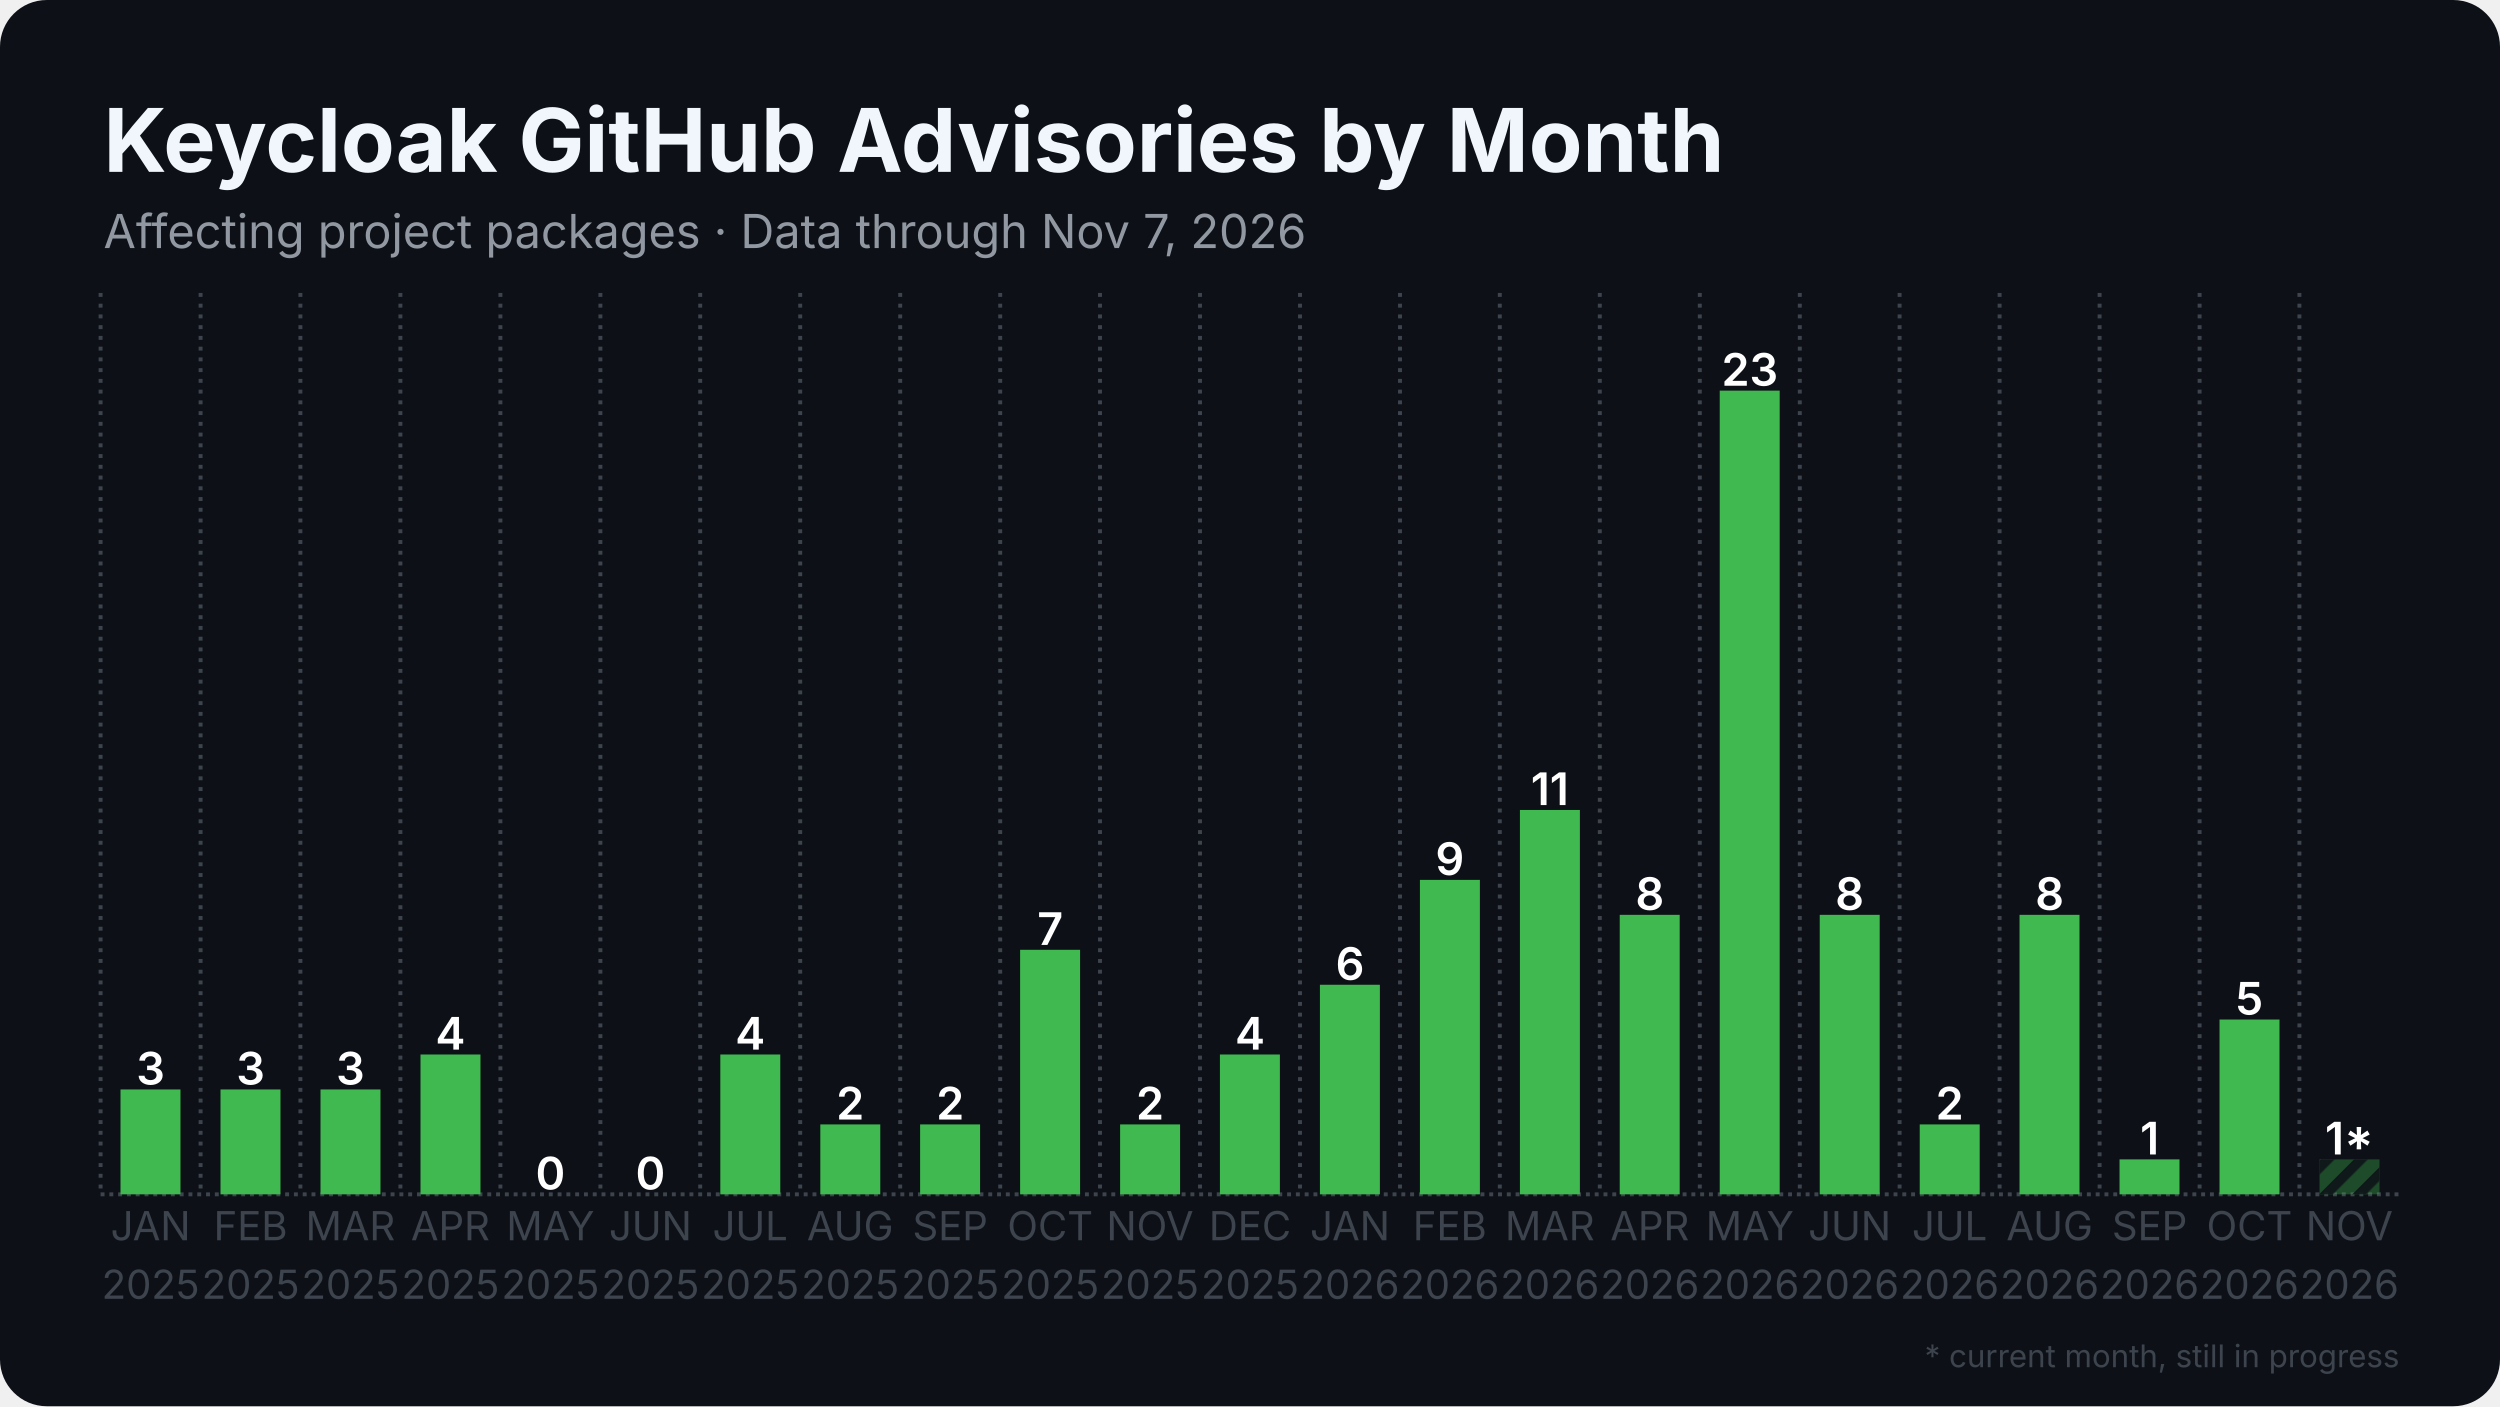
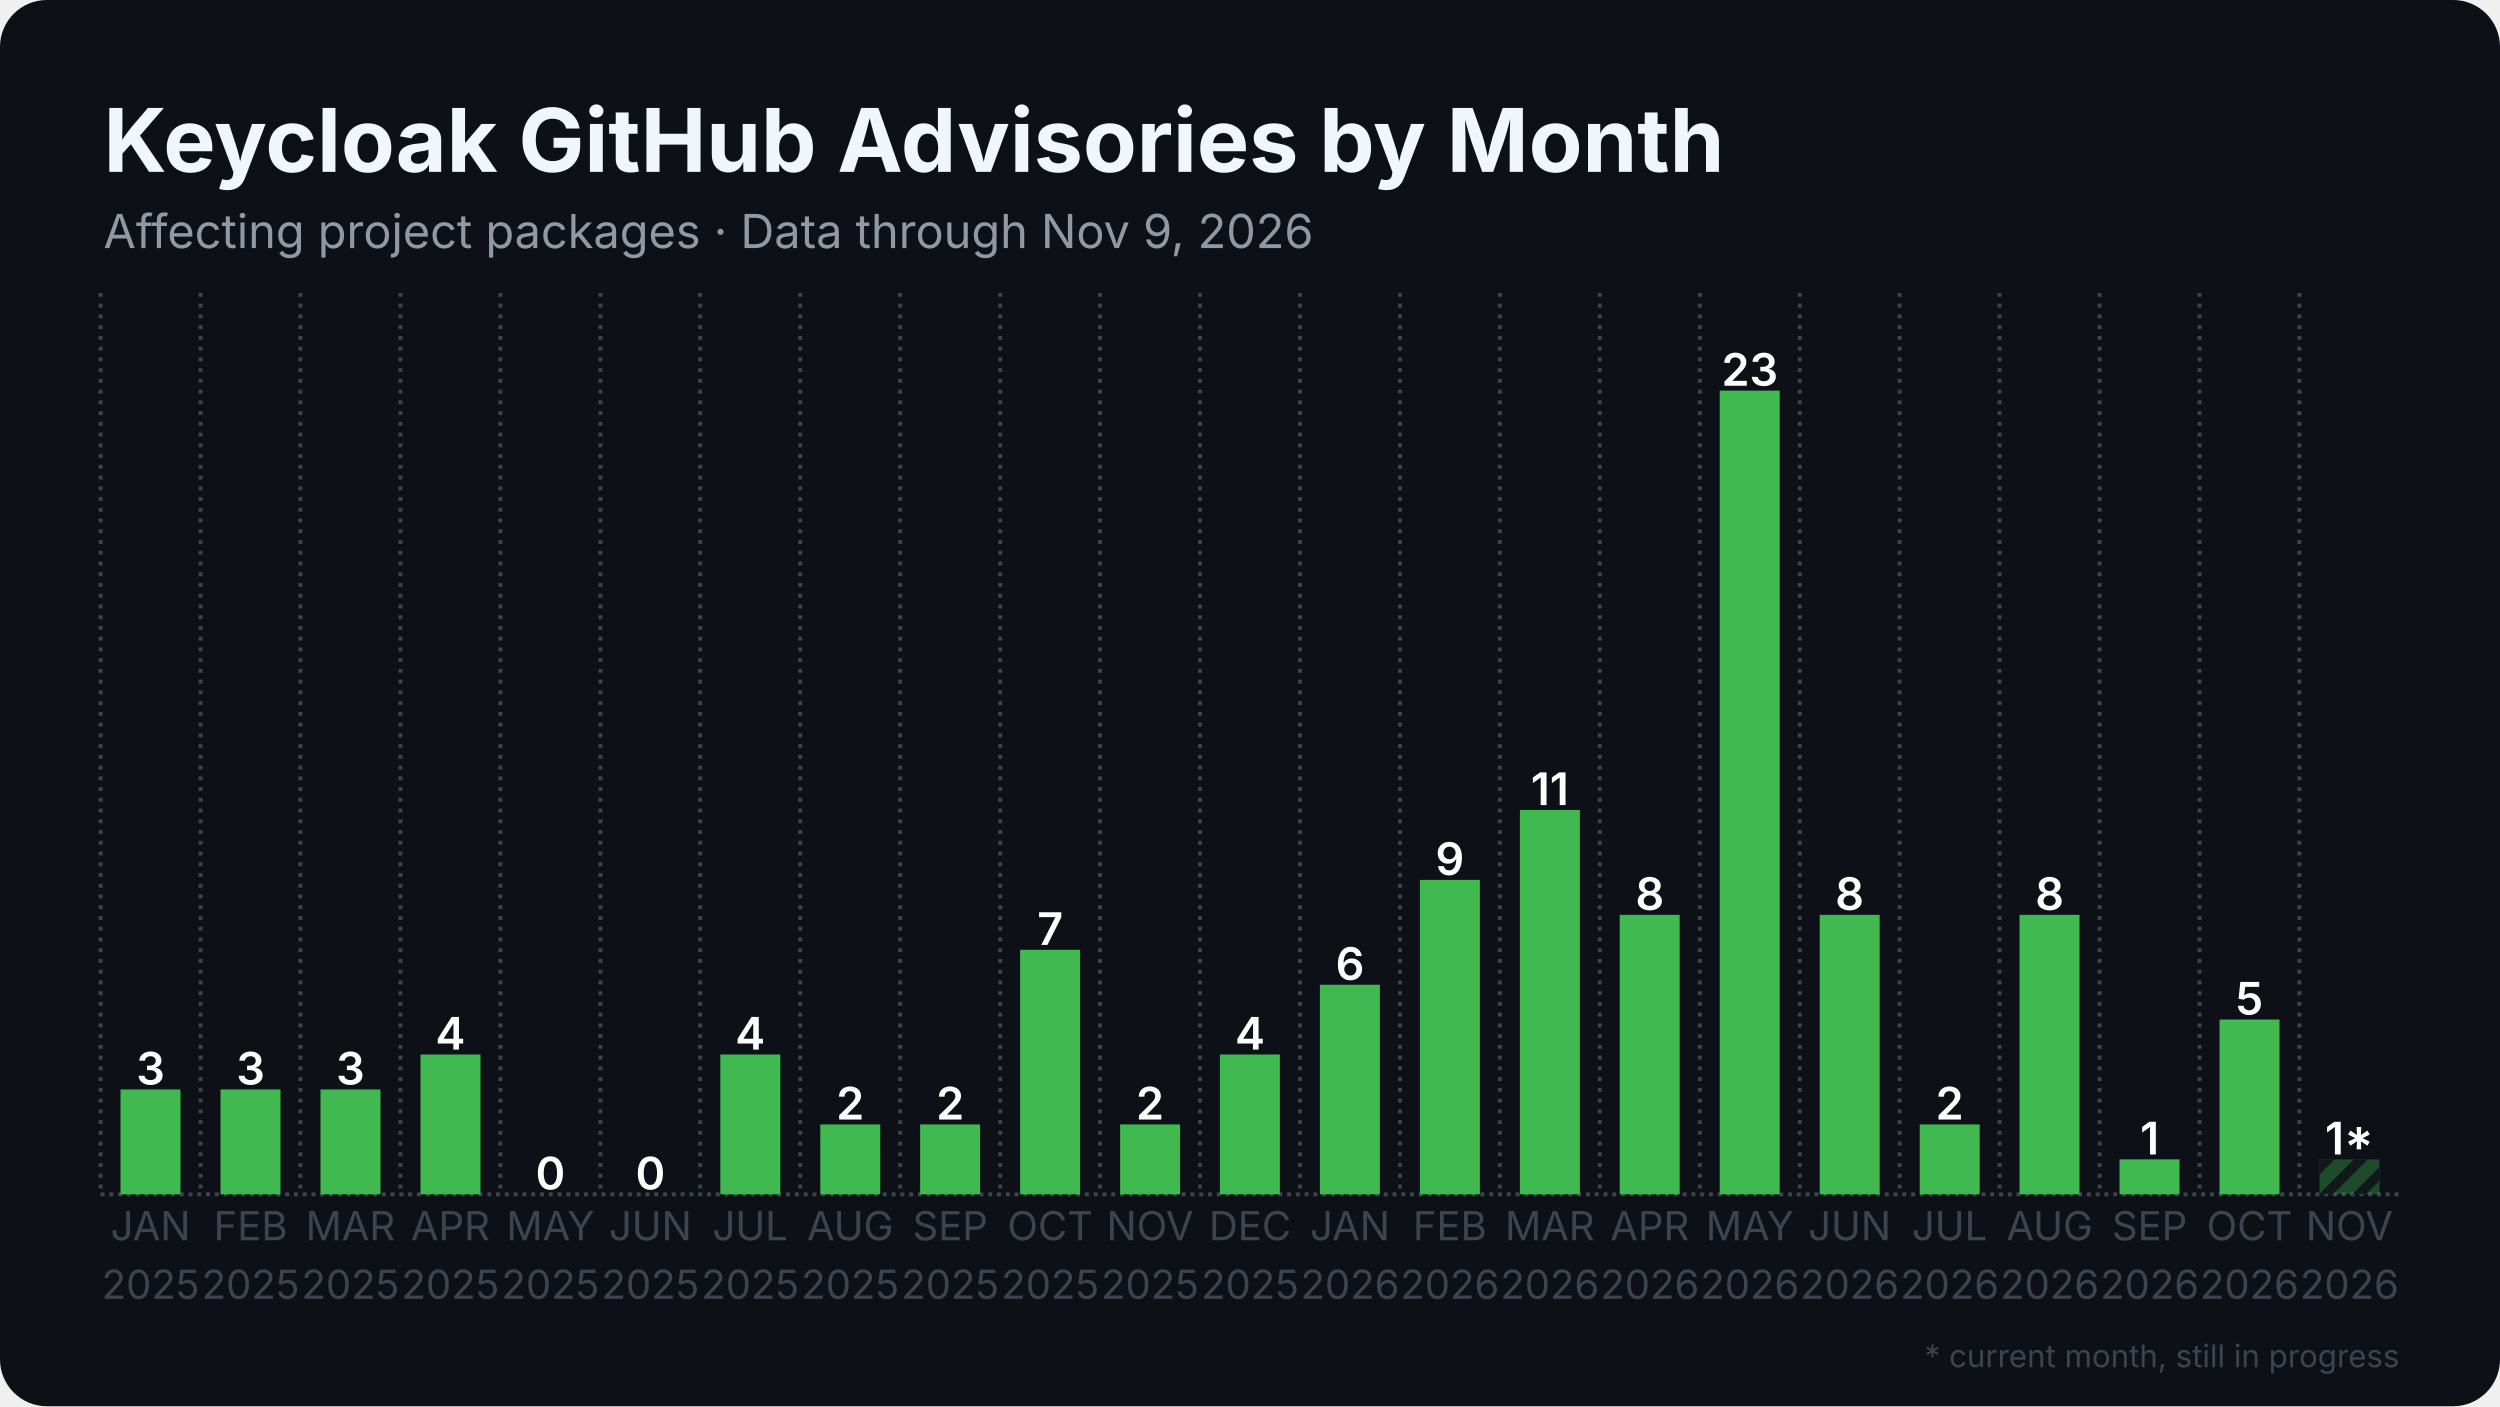
<svg xmlns="http://www.w3.org/2000/svg" width="1280" height="720" viewBox="0 0 1280 720">
  <rect width="1280" height="720" rx="24" fill="#0d1117" />
  <defs>
    <pattern id="stripes" width="12" height="12" patternUnits="userSpaceOnUse" patternTransform="rotate(45)">
      <rect width="12" height="12" fill="none" />
      <rect width="5" height="12" fill="#0d1117" opacity="0.85" />
    </pattern>
  </defs>
  <line x1="51.5" y1="611.5" x2="1228.5" y2="611.5" stroke="#3d444d" stroke-width="2" stroke-dasharray="2 2.5" />
  <line x1="51.5" y1="150.0" x2="51.5" y2="611.5" stroke="#3d444d" stroke-width="2" stroke-dasharray="2 3.5" />
  <line x1="102.7" y1="150.0" x2="102.7" y2="611.5" stroke="#3d444d" stroke-width="2" stroke-dasharray="2 3.5" />
  <line x1="153.8" y1="150.0" x2="153.8" y2="611.5" stroke="#3d444d" stroke-width="2" stroke-dasharray="2 3.5" />
  <line x1="205.0" y1="150.0" x2="205.0" y2="611.5" stroke="#3d444d" stroke-width="2" stroke-dasharray="2 3.5" />
  <line x1="256.2" y1="150.0" x2="256.2" y2="611.5" stroke="#3d444d" stroke-width="2" stroke-dasharray="2 3.5" />
  <line x1="307.4" y1="150.0" x2="307.4" y2="611.5" stroke="#3d444d" stroke-width="2" stroke-dasharray="2 3.5" />
  <line x1="358.5" y1="150.0" x2="358.5" y2="611.5" stroke="#3d444d" stroke-width="2" stroke-dasharray="2 3.5" />
  <line x1="409.7" y1="150.0" x2="409.7" y2="611.5" stroke="#3d444d" stroke-width="2" stroke-dasharray="2 3.5" />
  <line x1="460.9" y1="150.0" x2="460.9" y2="611.5" stroke="#3d444d" stroke-width="2" stroke-dasharray="2 3.5" />
  <line x1="512.1" y1="150.0" x2="512.1" y2="611.5" stroke="#3d444d" stroke-width="2" stroke-dasharray="2 3.5" />
  <line x1="563.2" y1="150.0" x2="563.2" y2="611.5" stroke="#3d444d" stroke-width="2" stroke-dasharray="2 3.5" />
  <line x1="614.4" y1="150.0" x2="614.4" y2="611.5" stroke="#3d444d" stroke-width="2" stroke-dasharray="2 3.5" />
  <line x1="665.6" y1="150.0" x2="665.6" y2="611.5" stroke="#3d444d" stroke-width="2" stroke-dasharray="2 3.5" />
  <line x1="716.8" y1="150.0" x2="716.8" y2="611.5" stroke="#3d444d" stroke-width="2" stroke-dasharray="2 3.5" />
  <line x1="767.9" y1="150.0" x2="767.9" y2="611.5" stroke="#3d444d" stroke-width="2" stroke-dasharray="2 3.5" />
  <line x1="819.1" y1="150.0" x2="819.1" y2="611.5" stroke="#3d444d" stroke-width="2" stroke-dasharray="2 3.5" />
  <line x1="870.3" y1="150.0" x2="870.3" y2="611.5" stroke="#3d444d" stroke-width="2" stroke-dasharray="2 3.5" />
  <line x1="921.5" y1="150.0" x2="921.5" y2="611.5" stroke="#3d444d" stroke-width="2" stroke-dasharray="2 3.5" />
  <line x1="972.6" y1="150.0" x2="972.6" y2="611.5" stroke="#3d444d" stroke-width="2" stroke-dasharray="2 3.5" />
  <line x1="1023.8" y1="150.0" x2="1023.8" y2="611.5" stroke="#3d444d" stroke-width="2" stroke-dasharray="2 3.5" />
  <line x1="1075.0" y1="150.0" x2="1075.0" y2="611.5" stroke="#3d444d" stroke-width="2" stroke-dasharray="2 3.5" />
  <line x1="1126.2" y1="150.0" x2="1126.2" y2="611.5" stroke="#3d444d" stroke-width="2" stroke-dasharray="2 3.5" />
  <line x1="1177.3" y1="150.0" x2="1177.3" y2="611.5" stroke="#3d444d" stroke-width="2" stroke-dasharray="2 3.5" />
  <rect x="61.7" y="557.8" width="30.7" height="53.7" fill="#3fb950" />
  <text x="77.1" y="555.3" text-anchor="middle" font-family="Inter, Segoe UI, Helvetica, Arial, sans-serif" font-size="23.0" font-weight="600" fill="#ffffff">3</text>
  <rect x="112.9" y="557.8" width="30.7" height="53.7" fill="#3fb950" />
  <text x="128.3" y="555.3" text-anchor="middle" font-family="Inter, Segoe UI, Helvetica, Arial, sans-serif" font-size="23.0" font-weight="600" fill="#ffffff">3</text>
  <rect x="164.1" y="557.8" width="30.7" height="53.7" fill="#3fb950" />
  <text x="179.4" y="555.3" text-anchor="middle" font-family="Inter, Segoe UI, Helvetica, Arial, sans-serif" font-size="23.0" font-weight="600" fill="#ffffff">3</text>
  <rect x="215.3" y="539.9" width="30.7" height="71.6" fill="#3fb950" />
  <text x="230.6" y="537.4" text-anchor="middle" font-family="Inter, Segoe UI, Helvetica, Arial, sans-serif" font-size="23.0" font-weight="600" fill="#ffffff">4</text>
  <rect x="266.4" y="611.5" width="30.7" height="0.0" fill="#3fb950" />
  <text x="281.8" y="609.0" text-anchor="middle" font-family="Inter, Segoe UI, Helvetica, Arial, sans-serif" font-size="23.0" font-weight="600" fill="#ffffff">0</text>
  <rect x="317.6" y="611.5" width="30.7" height="0.0" fill="#3fb950" />
  <text x="333.0" y="609.0" text-anchor="middle" font-family="Inter, Segoe UI, Helvetica, Arial, sans-serif" font-size="23.0" font-weight="600" fill="#ffffff">0</text>
  <rect x="368.8" y="539.9" width="30.7" height="71.6" fill="#3fb950" />
  <text x="384.1" y="537.4" text-anchor="middle" font-family="Inter, Segoe UI, Helvetica, Arial, sans-serif" font-size="23.0" font-weight="600" fill="#ffffff">4</text>
  <rect x="420.0" y="575.7" width="30.7" height="35.8" fill="#3fb950" />
  <text x="435.3" y="573.2" text-anchor="middle" font-family="Inter, Segoe UI, Helvetica, Arial, sans-serif" font-size="23.0" font-weight="600" fill="#ffffff">2</text>
  <rect x="471.1" y="575.7" width="30.7" height="35.8" fill="#3fb950" />
  <text x="486.5" y="573.2" text-anchor="middle" font-family="Inter, Segoe UI, Helvetica, Arial, sans-serif" font-size="23.0" font-weight="600" fill="#ffffff">2</text>
  <rect x="522.3" y="486.3" width="30.7" height="125.2" fill="#3fb950" />
  <text x="537.7" y="483.8" text-anchor="middle" font-family="Inter, Segoe UI, Helvetica, Arial, sans-serif" font-size="23.0" font-weight="600" fill="#ffffff">7</text>
  <rect x="573.5" y="575.7" width="30.7" height="35.8" fill="#3fb950" />
  <text x="588.8" y="573.2" text-anchor="middle" font-family="Inter, Segoe UI, Helvetica, Arial, sans-serif" font-size="23.0" font-weight="600" fill="#ffffff">2</text>
  <rect x="624.6" y="539.9" width="30.7" height="71.6" fill="#3fb950" />
  <text x="640.0" y="537.4" text-anchor="middle" font-family="Inter, Segoe UI, Helvetica, Arial, sans-serif" font-size="23.0" font-weight="600" fill="#ffffff">4</text>
  <rect x="675.8" y="504.2" width="30.7" height="107.3" fill="#3fb950" />
  <text x="691.2" y="501.7" text-anchor="middle" font-family="Inter, Segoe UI, Helvetica, Arial, sans-serif" font-size="23.0" font-weight="600" fill="#ffffff">6</text>
  <rect x="727.0" y="450.5" width="30.7" height="161.0" fill="#3fb950" />
  <text x="742.3" y="448.0" text-anchor="middle" font-family="Inter, Segoe UI, Helvetica, Arial, sans-serif" font-size="23.0" font-weight="600" fill="#ffffff">9</text>
  <rect x="778.2" y="414.7" width="30.7" height="196.8" fill="#3fb950" />
  <text x="793.5" y="412.2" text-anchor="middle" font-family="Inter, Segoe UI, Helvetica, Arial, sans-serif" font-size="23.0" font-weight="600" fill="#ffffff">11</text>
  <rect x="829.3" y="468.4" width="30.7" height="143.1" fill="#3fb950" />
  <text x="844.7" y="465.9" text-anchor="middle" font-family="Inter, Segoe UI, Helvetica, Arial, sans-serif" font-size="23.0" font-weight="600" fill="#ffffff">8</text>
  <rect x="880.5" y="200.0" width="30.7" height="411.5" fill="#3fb950" />
  <text x="895.9" y="197.5" text-anchor="middle" font-family="Inter, Segoe UI, Helvetica, Arial, sans-serif" font-size="23.0" font-weight="600" fill="#ffffff">23</text>
  <rect x="931.7" y="468.4" width="30.7" height="143.1" fill="#3fb950" />
  <text x="947.0" y="465.9" text-anchor="middle" font-family="Inter, Segoe UI, Helvetica, Arial, sans-serif" font-size="23.0" font-weight="600" fill="#ffffff">8</text>
  <rect x="982.9" y="575.7" width="30.7" height="35.8" fill="#3fb950" />
  <text x="998.2" y="573.2" text-anchor="middle" font-family="Inter, Segoe UI, Helvetica, Arial, sans-serif" font-size="23.0" font-weight="600" fill="#ffffff">2</text>
  <rect x="1034.0" y="468.4" width="30.7" height="143.1" fill="#3fb950" />
  <text x="1049.4" y="465.9" text-anchor="middle" font-family="Inter, Segoe UI, Helvetica, Arial, sans-serif" font-size="23.0" font-weight="600" fill="#ffffff">8</text>
  <rect x="1085.2" y="593.6" width="30.7" height="17.9" fill="#3fb950" />
  <text x="1100.6" y="591.1" text-anchor="middle" font-family="Inter, Segoe UI, Helvetica, Arial, sans-serif" font-size="23.0" font-weight="600" fill="#ffffff">1</text>
  <rect x="1136.4" y="522.0" width="30.7" height="89.5" fill="#3fb950" />
  <text x="1151.7" y="519.5" text-anchor="middle" font-family="Inter, Segoe UI, Helvetica, Arial, sans-serif" font-size="23.0" font-weight="600" fill="#ffffff">5</text>
  <rect x="1187.6" y="593.6" width="30.7" height="17.9" fill="#3fb950" opacity="0.35" />
  <rect x="1187.6" y="593.6" width="30.7" height="17.9" fill="url(#stripes)" />
  <text x="1202.9" y="591.1" text-anchor="middle" font-family="Inter, Segoe UI, Helvetica, Arial, sans-serif" font-size="23.0" font-weight="600" fill="#ffffff">1*</text>
  <text x="77.1" y="635" text-anchor="middle" font-family="Inter, Segoe UI, Helvetica, Arial, sans-serif" font-size="20.5" fill="#3d444d">JAN</text>
  <text x="77.1" y="665" text-anchor="middle" font-family="Inter, Segoe UI, Helvetica, Arial, sans-serif" font-size="20.5" fill="#3d444d">2025</text>
  <text x="128.3" y="635" text-anchor="middle" font-family="Inter, Segoe UI, Helvetica, Arial, sans-serif" font-size="20.5" fill="#3d444d">FEB</text>
  <text x="128.3" y="665" text-anchor="middle" font-family="Inter, Segoe UI, Helvetica, Arial, sans-serif" font-size="20.5" fill="#3d444d">2025</text>
  <text x="179.4" y="635" text-anchor="middle" font-family="Inter, Segoe UI, Helvetica, Arial, sans-serif" font-size="20.5" fill="#3d444d">MAR</text>
  <text x="179.4" y="665" text-anchor="middle" font-family="Inter, Segoe UI, Helvetica, Arial, sans-serif" font-size="20.5" fill="#3d444d">2025</text>
  <text x="230.6" y="635" text-anchor="middle" font-family="Inter, Segoe UI, Helvetica, Arial, sans-serif" font-size="20.5" fill="#3d444d">APR</text>
  <text x="230.6" y="665" text-anchor="middle" font-family="Inter, Segoe UI, Helvetica, Arial, sans-serif" font-size="20.5" fill="#3d444d">2025</text>
  <text x="281.8" y="635" text-anchor="middle" font-family="Inter, Segoe UI, Helvetica, Arial, sans-serif" font-size="20.5" fill="#3d444d">MAY</text>
  <text x="281.8" y="665" text-anchor="middle" font-family="Inter, Segoe UI, Helvetica, Arial, sans-serif" font-size="20.5" fill="#3d444d">2025</text>
  <text x="333.0" y="635" text-anchor="middle" font-family="Inter, Segoe UI, Helvetica, Arial, sans-serif" font-size="20.5" fill="#3d444d">JUN</text>
  <text x="333.0" y="665" text-anchor="middle" font-family="Inter, Segoe UI, Helvetica, Arial, sans-serif" font-size="20.5" fill="#3d444d">2025</text>
  <text x="384.1" y="635" text-anchor="middle" font-family="Inter, Segoe UI, Helvetica, Arial, sans-serif" font-size="20.5" fill="#3d444d">JUL</text>
  <text x="384.1" y="665" text-anchor="middle" font-family="Inter, Segoe UI, Helvetica, Arial, sans-serif" font-size="20.5" fill="#3d444d">2025</text>
  <text x="435.3" y="635" text-anchor="middle" font-family="Inter, Segoe UI, Helvetica, Arial, sans-serif" font-size="20.5" fill="#3d444d">AUG</text>
  <text x="435.3" y="665" text-anchor="middle" font-family="Inter, Segoe UI, Helvetica, Arial, sans-serif" font-size="20.5" fill="#3d444d">2025</text>
  <text x="486.5" y="635" text-anchor="middle" font-family="Inter, Segoe UI, Helvetica, Arial, sans-serif" font-size="20.5" fill="#3d444d">SEP</text>
  <text x="486.5" y="665" text-anchor="middle" font-family="Inter, Segoe UI, Helvetica, Arial, sans-serif" font-size="20.5" fill="#3d444d">2025</text>
  <text x="537.7" y="635" text-anchor="middle" font-family="Inter, Segoe UI, Helvetica, Arial, sans-serif" font-size="20.5" fill="#3d444d">OCT</text>
  <text x="537.7" y="665" text-anchor="middle" font-family="Inter, Segoe UI, Helvetica, Arial, sans-serif" font-size="20.5" fill="#3d444d">2025</text>
  <text x="588.8" y="635" text-anchor="middle" font-family="Inter, Segoe UI, Helvetica, Arial, sans-serif" font-size="20.5" fill="#3d444d">NOV</text>
  <text x="588.8" y="665" text-anchor="middle" font-family="Inter, Segoe UI, Helvetica, Arial, sans-serif" font-size="20.5" fill="#3d444d">2025</text>
  <text x="640.0" y="635" text-anchor="middle" font-family="Inter, Segoe UI, Helvetica, Arial, sans-serif" font-size="20.5" fill="#3d444d">DEC</text>
  <text x="640.0" y="665" text-anchor="middle" font-family="Inter, Segoe UI, Helvetica, Arial, sans-serif" font-size="20.5" fill="#3d444d">2025</text>
  <text x="691.2" y="635" text-anchor="middle" font-family="Inter, Segoe UI, Helvetica, Arial, sans-serif" font-size="20.5" fill="#3d444d">JAN</text>
  <text x="691.2" y="665" text-anchor="middle" font-family="Inter, Segoe UI, Helvetica, Arial, sans-serif" font-size="20.5" fill="#3d444d">2026</text>
  <text x="742.3" y="635" text-anchor="middle" font-family="Inter, Segoe UI, Helvetica, Arial, sans-serif" font-size="20.5" fill="#3d444d">FEB</text>
  <text x="742.3" y="665" text-anchor="middle" font-family="Inter, Segoe UI, Helvetica, Arial, sans-serif" font-size="20.5" fill="#3d444d">2026</text>
  <text x="793.5" y="635" text-anchor="middle" font-family="Inter, Segoe UI, Helvetica, Arial, sans-serif" font-size="20.5" fill="#3d444d">MAR</text>
  <text x="793.5" y="665" text-anchor="middle" font-family="Inter, Segoe UI, Helvetica, Arial, sans-serif" font-size="20.5" fill="#3d444d">2026</text>
  <text x="844.7" y="635" text-anchor="middle" font-family="Inter, Segoe UI, Helvetica, Arial, sans-serif" font-size="20.5" fill="#3d444d">APR</text>
  <text x="844.7" y="665" text-anchor="middle" font-family="Inter, Segoe UI, Helvetica, Arial, sans-serif" font-size="20.5" fill="#3d444d">2026</text>
  <text x="895.9" y="635" text-anchor="middle" font-family="Inter, Segoe UI, Helvetica, Arial, sans-serif" font-size="20.5" fill="#3d444d">MAY</text>
  <text x="895.9" y="665" text-anchor="middle" font-family="Inter, Segoe UI, Helvetica, Arial, sans-serif" font-size="20.5" fill="#3d444d">2026</text>
  <text x="947.0" y="635" text-anchor="middle" font-family="Inter, Segoe UI, Helvetica, Arial, sans-serif" font-size="20.5" fill="#3d444d">JUN</text>
  <text x="947.0" y="665" text-anchor="middle" font-family="Inter, Segoe UI, Helvetica, Arial, sans-serif" font-size="20.5" fill="#3d444d">2026</text>
  <text x="998.2" y="635" text-anchor="middle" font-family="Inter, Segoe UI, Helvetica, Arial, sans-serif" font-size="20.5" fill="#3d444d">JUL</text>
  <text x="998.2" y="665" text-anchor="middle" font-family="Inter, Segoe UI, Helvetica, Arial, sans-serif" font-size="20.5" fill="#3d444d">2026</text>
  <text x="1049.4" y="635" text-anchor="middle" font-family="Inter, Segoe UI, Helvetica, Arial, sans-serif" font-size="20.5" fill="#3d444d">AUG</text>
  <text x="1049.4" y="665" text-anchor="middle" font-family="Inter, Segoe UI, Helvetica, Arial, sans-serif" font-size="20.5" fill="#3d444d">2026</text>
  <text x="1100.6" y="635" text-anchor="middle" font-family="Inter, Segoe UI, Helvetica, Arial, sans-serif" font-size="20.5" fill="#3d444d">SEP</text>
  <text x="1100.6" y="665" text-anchor="middle" font-family="Inter, Segoe UI, Helvetica, Arial, sans-serif" font-size="20.5" fill="#3d444d">2026</text>
  <text x="1151.7" y="635" text-anchor="middle" font-family="Inter, Segoe UI, Helvetica, Arial, sans-serif" font-size="20.5" fill="#3d444d">OCT</text>
  <text x="1151.7" y="665" text-anchor="middle" font-family="Inter, Segoe UI, Helvetica, Arial, sans-serif" font-size="20.5" fill="#3d444d">2026</text>
  <text x="1202.9" y="635" text-anchor="middle" font-family="Inter, Segoe UI, Helvetica, Arial, sans-serif" font-size="20.5" fill="#3d444d">NOV</text>
  <text x="1202.9" y="665" text-anchor="middle" font-family="Inter, Segoe UI, Helvetica, Arial, sans-serif" font-size="20.5" fill="#3d444d">2026</text>
  <text x="53.0" y="88.0" font-family="Inter, Segoe UI, Helvetica, Arial, sans-serif" font-size="45" font-weight="700" fill="#f0f6fc">Keycloak GitHub Advisories by Month</text>
-   <text x="53.0" y="127.0" font-family="Inter, Segoe UI, Helvetica, Arial, sans-serif" font-size="24" fill="#9198a1">Affecting project packages · Data through Nov 7, 2026</text>
+   <text x="53.0" y="127.0" font-family="Inter, Segoe UI, Helvetica, Arial, sans-serif" font-size="24" fill="#9198a1">Affecting project packages · Data through Nov 9, 2026</text>
  <text x="1228.5" y="700" text-anchor="end" font-family="Inter, Segoe UI, Helvetica, Arial, sans-serif" font-size="16" fill="#3d444d">* current month, still in progress</text>
</svg>
